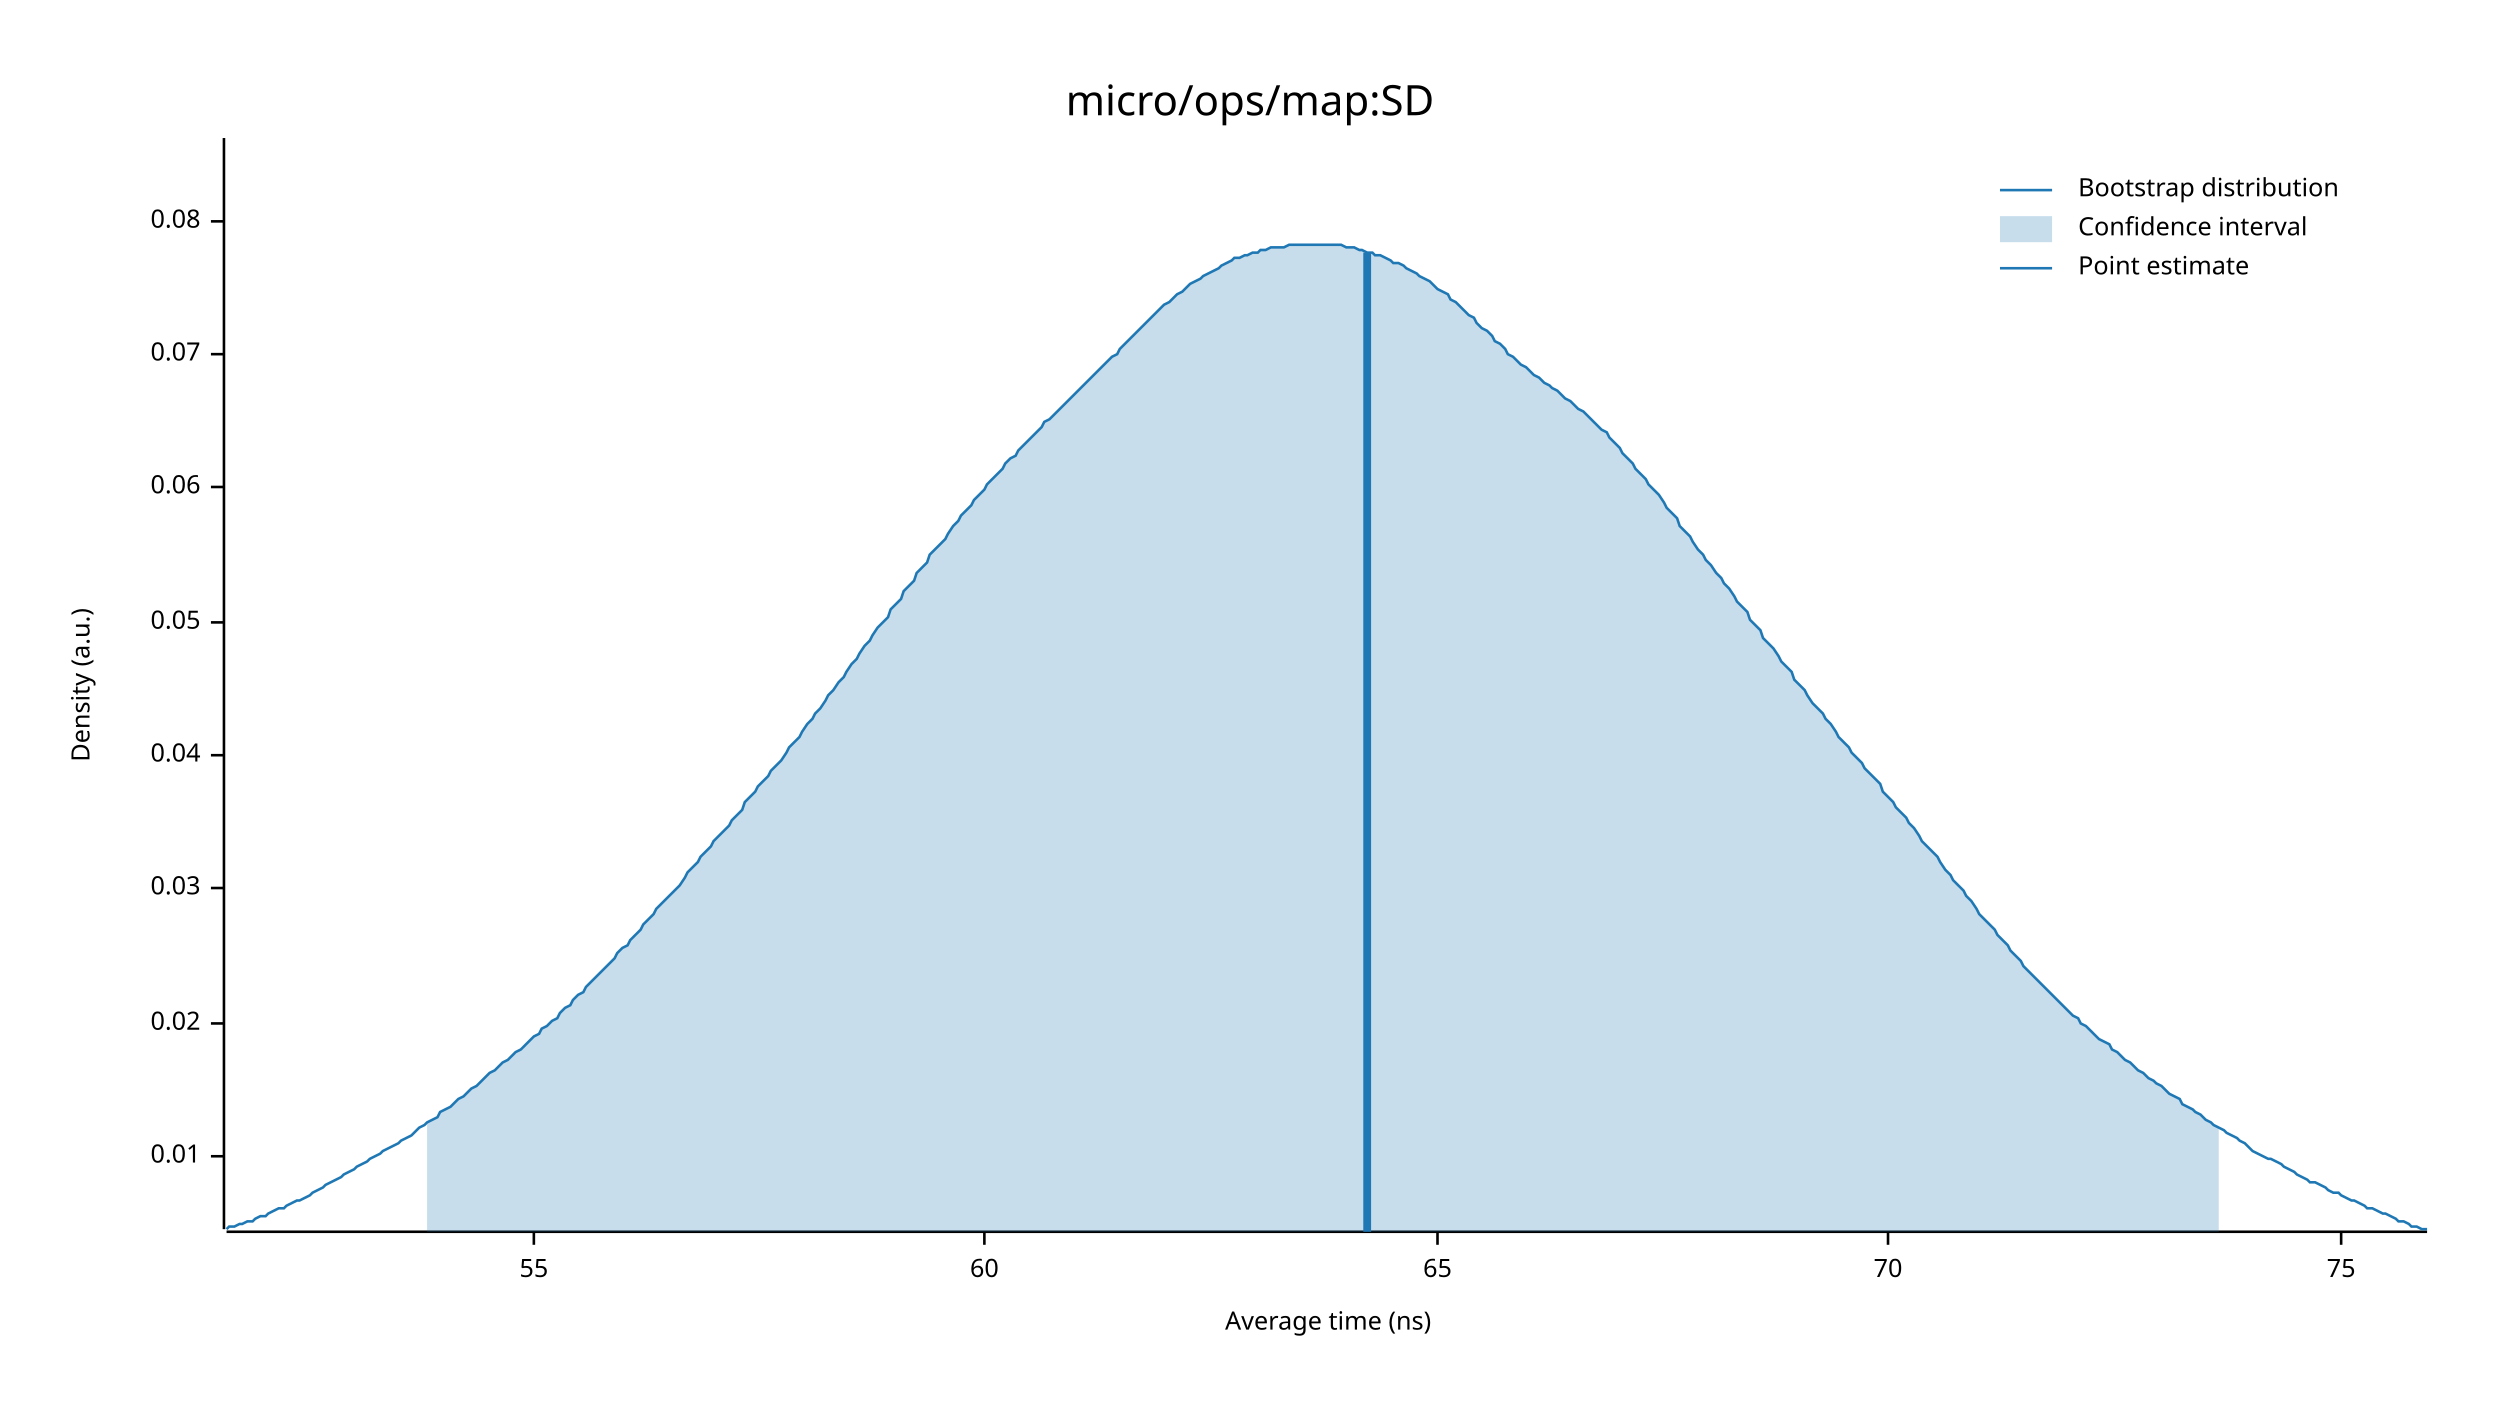
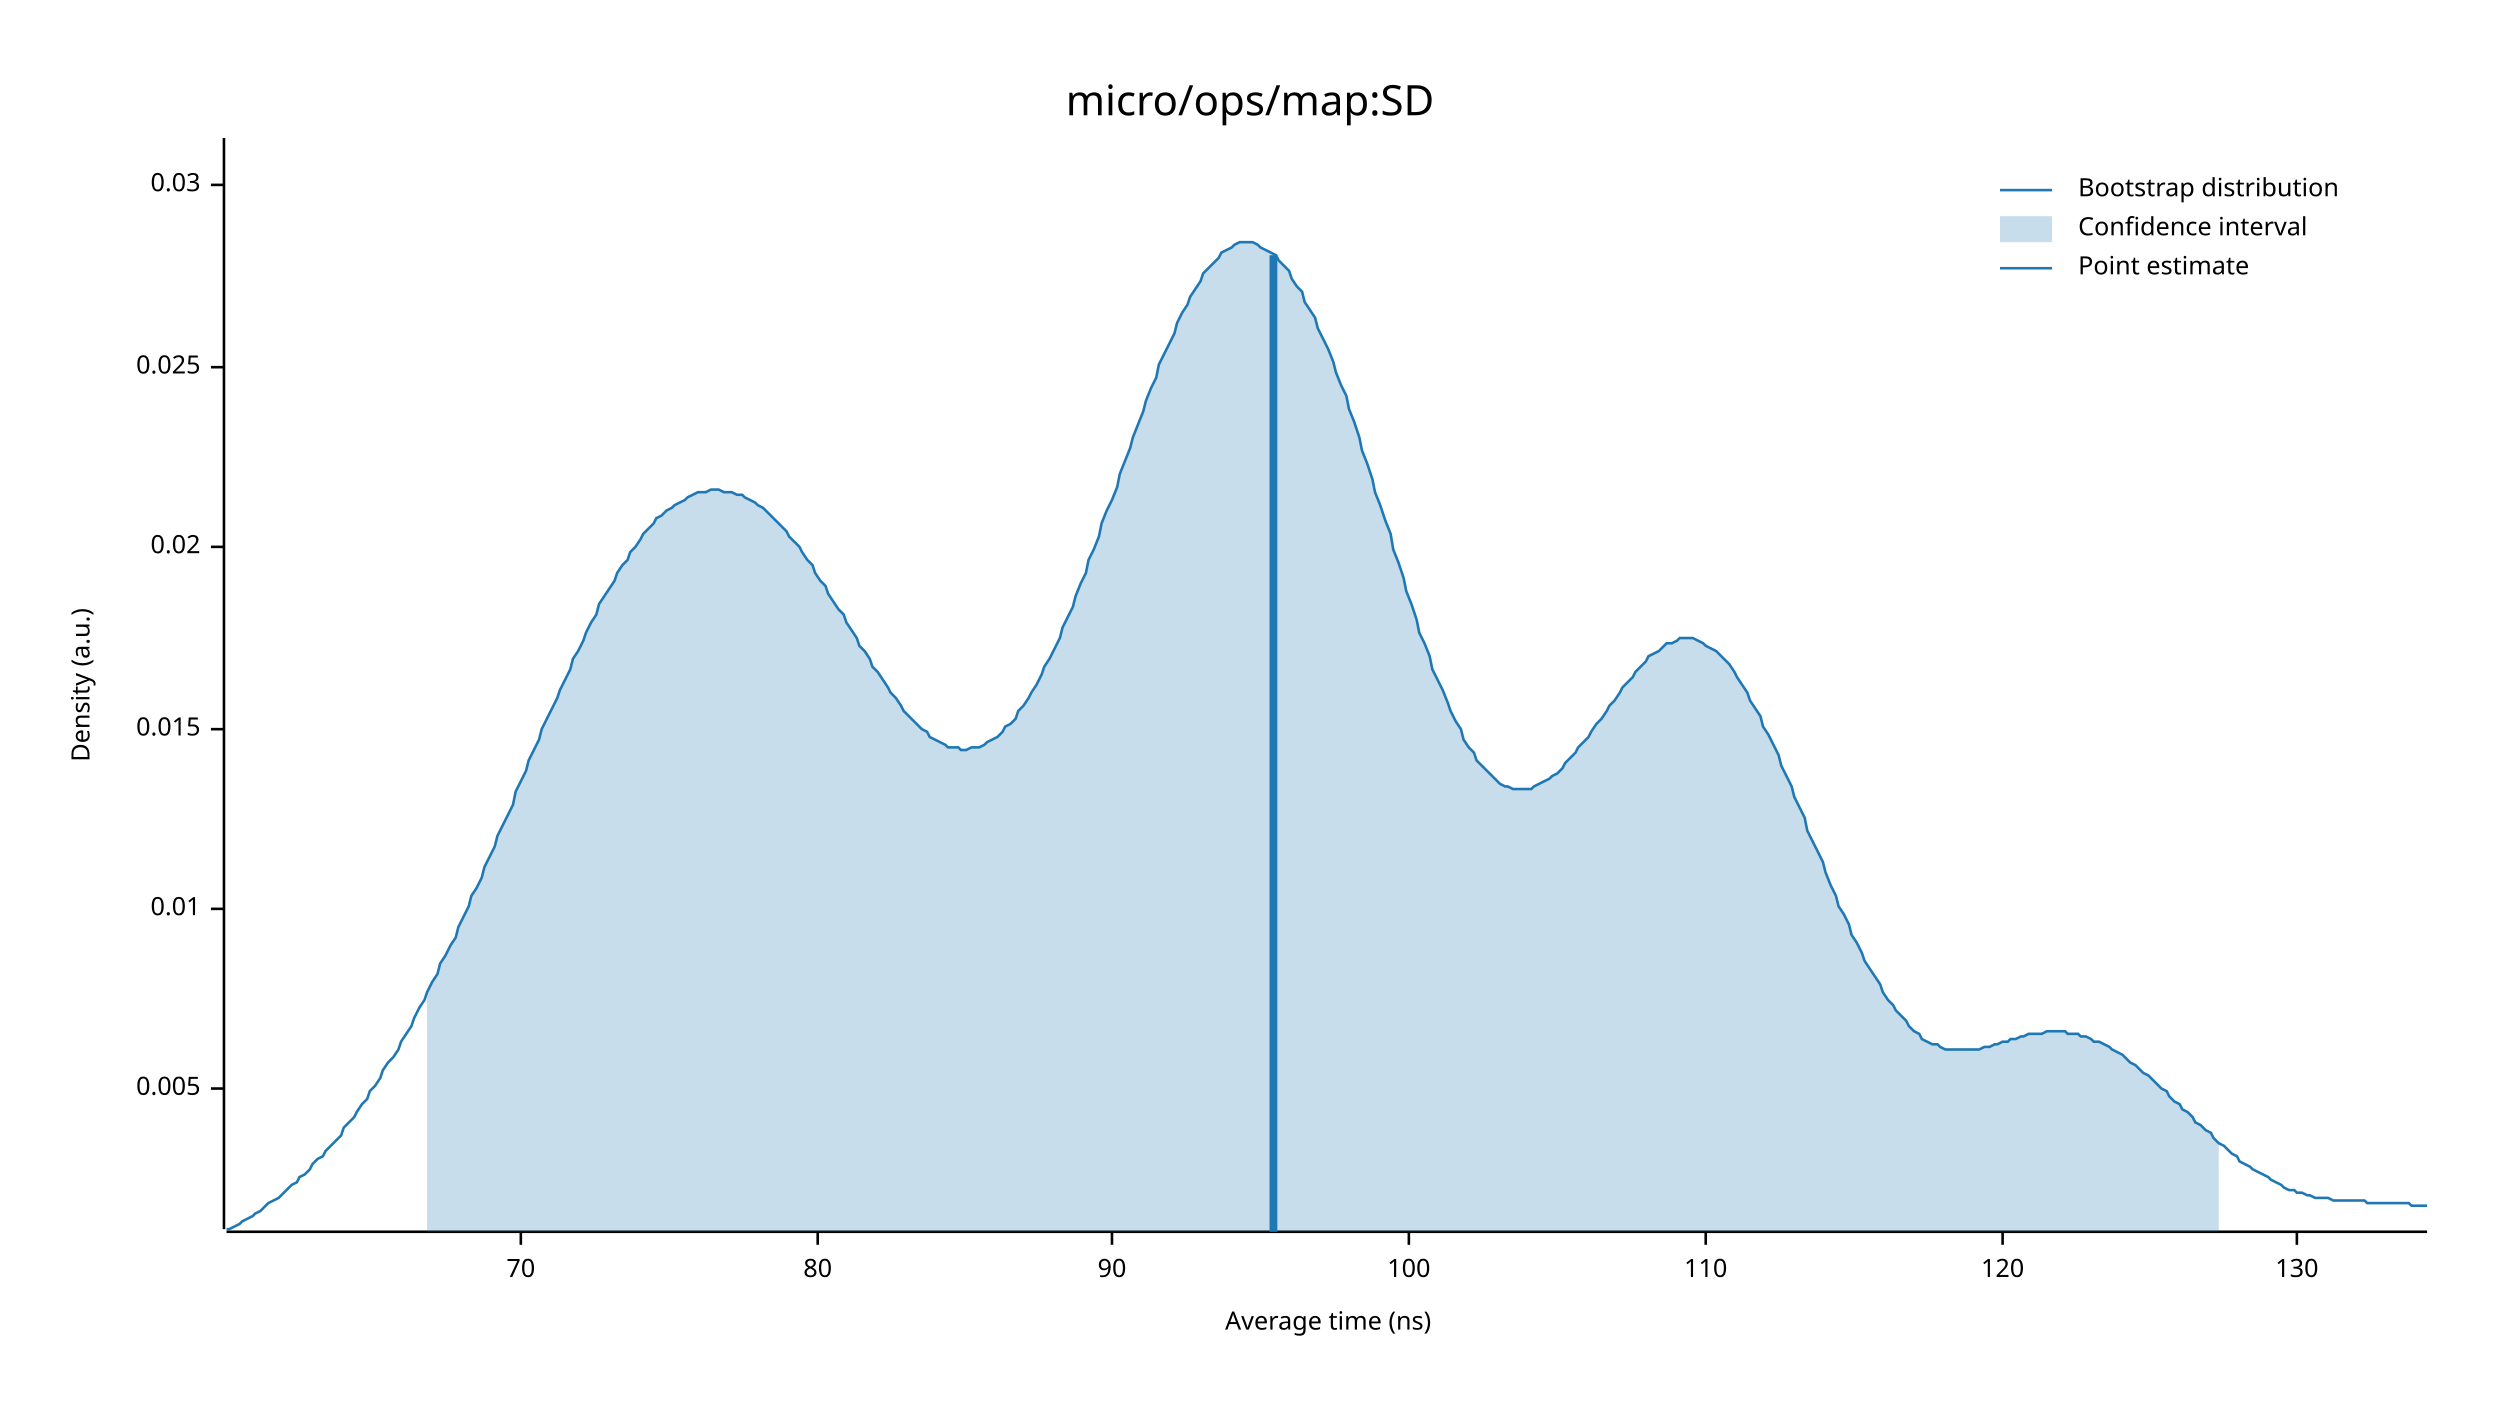
<svg xmlns="http://www.w3.org/2000/svg" width="960" height="540" viewBox="0 0 960 540">
  <text x="480" y="32" dy="0.76em" text-anchor="middle" font-family="sans-serif" font-size="16.129" opacity="1" fill="#000000">
micro/ops/map:SD
</text>
  <text x="27" y="263" dy="0.76em" text-anchor="middle" font-family="sans-serif" font-size="9.677" opacity="1" fill="#000000" transform="rotate(270, 27, 263)">
Density (a.u.)
</text>
  <text x="510" y="513" dy="-0.5ex" text-anchor="middle" font-family="sans-serif" font-size="9.677" opacity="1" fill="#000000">
Average time (ns)
</text>
  <polyline fill="none" opacity="1" stroke="#000000" stroke-width="1" points="86,53 86,472 " />
-   <text x="77" y="444" dy="0.5ex" text-anchor="end" font-family="sans-serif" font-size="9.677" opacity="1" fill="#000000">
+   <text x="77" y="418" dy="0.5ex" text-anchor="end" font-family="sans-serif" font-size="9.677" opacity="1" fill="#000000">
+ 0.005
+ </text>
+   <polyline fill="none" opacity="1" stroke="#000000" stroke-width="1" points="81,418 86,418 " />
+   <text x="77" y="349" dy="0.5ex" text-anchor="end" font-family="sans-serif" font-size="9.677" opacity="1" fill="#000000">
0.01
</text>
-   <polyline fill="none" opacity="1" stroke="#000000" stroke-width="1" points="81,444 86,444 " />
-   <text x="77" y="393" dy="0.5ex" text-anchor="end" font-family="sans-serif" font-size="9.677" opacity="1" fill="#000000">
+   <polyline fill="none" opacity="1" stroke="#000000" stroke-width="1" points="81,349 86,349 " />
+   <text x="77" y="280" dy="0.5ex" text-anchor="end" font-family="sans-serif" font-size="9.677" opacity="1" fill="#000000">
+ 0.015
+ </text>
+   <polyline fill="none" opacity="1" stroke="#000000" stroke-width="1" points="81,280 86,280 " />
+   <text x="77" y="210" dy="0.5ex" text-anchor="end" font-family="sans-serif" font-size="9.677" opacity="1" fill="#000000">
0.02
</text>
-   <polyline fill="none" opacity="1" stroke="#000000" stroke-width="1" points="81,393 86,393 " />
-   <text x="77" y="341" dy="0.5ex" text-anchor="end" font-family="sans-serif" font-size="9.677" opacity="1" fill="#000000">
+   <polyline fill="none" opacity="1" stroke="#000000" stroke-width="1" points="81,210 86,210 " />
+   <text x="77" y="141" dy="0.5ex" text-anchor="end" font-family="sans-serif" font-size="9.677" opacity="1" fill="#000000">
+ 0.025
+ </text>
+   <polyline fill="none" opacity="1" stroke="#000000" stroke-width="1" points="81,141 86,141 " />
+   <text x="77" y="71" dy="0.5ex" text-anchor="end" font-family="sans-serif" font-size="9.677" opacity="1" fill="#000000">
0.03
</text>
-   <polyline fill="none" opacity="1" stroke="#000000" stroke-width="1" points="81,341 86,341 " />
-   <text x="77" y="290" dy="0.5ex" text-anchor="end" font-family="sans-serif" font-size="9.677" opacity="1" fill="#000000">
- 0.04
- </text>
-   <polyline fill="none" opacity="1" stroke="#000000" stroke-width="1" points="81,290 86,290 " />
-   <text x="77" y="239" dy="0.5ex" text-anchor="end" font-family="sans-serif" font-size="9.677" opacity="1" fill="#000000">
- 0.05
- </text>
-   <polyline fill="none" opacity="1" stroke="#000000" stroke-width="1" points="81,239 86,239 " />
-   <text x="77" y="187" dy="0.5ex" text-anchor="end" font-family="sans-serif" font-size="9.677" opacity="1" fill="#000000">
- 0.06
- </text>
-   <polyline fill="none" opacity="1" stroke="#000000" stroke-width="1" points="81,187 86,187 " />
-   <text x="77" y="136" dy="0.5ex" text-anchor="end" font-family="sans-serif" font-size="9.677" opacity="1" fill="#000000">
- 0.07
- </text>
-   <polyline fill="none" opacity="1" stroke="#000000" stroke-width="1" points="81,136 86,136 " />
-   <text x="77" y="85" dy="0.5ex" text-anchor="end" font-family="sans-serif" font-size="9.677" opacity="1" fill="#000000">
- 0.08
- </text>
-   <polyline fill="none" opacity="1" stroke="#000000" stroke-width="1" points="81,85 86,85 " />
+   <polyline fill="none" opacity="1" stroke="#000000" stroke-width="1" points="81,71 86,71 " />
  <polyline fill="none" opacity="1" stroke="#000000" stroke-width="1" points="87,473 932,473 " />
-   <text x="205" y="483" dy="0.76em" text-anchor="middle" font-family="sans-serif" font-size="9.677" opacity="1" fill="#000000">
- 55
- </text>
-   <polyline fill="none" opacity="1" stroke="#000000" stroke-width="1" points="205,473 205,478 " />
-   <text x="378" y="483" dy="0.76em" text-anchor="middle" font-family="sans-serif" font-size="9.677" opacity="1" fill="#000000">
- 60
- </text>
-   <polyline fill="none" opacity="1" stroke="#000000" stroke-width="1" points="378,473 378,478 " />
-   <text x="552" y="483" dy="0.76em" text-anchor="middle" font-family="sans-serif" font-size="9.677" opacity="1" fill="#000000">
- 65
- </text>
-   <polyline fill="none" opacity="1" stroke="#000000" stroke-width="1" points="552,473 552,478 " />
-   <text x="725" y="483" dy="0.76em" text-anchor="middle" font-family="sans-serif" font-size="9.677" opacity="1" fill="#000000">
+   <text x="200" y="483" dy="0.76em" text-anchor="middle" font-family="sans-serif" font-size="9.677" opacity="1" fill="#000000">
70
</text>
-   <polyline fill="none" opacity="1" stroke="#000000" stroke-width="1" points="725,473 725,478 " />
-   <text x="899" y="483" dy="0.76em" text-anchor="middle" font-family="sans-serif" font-size="9.677" opacity="1" fill="#000000">
- 75
+   <polyline fill="none" opacity="1" stroke="#000000" stroke-width="1" points="200,473 200,478 " />
+   <text x="314" y="483" dy="0.76em" text-anchor="middle" font-family="sans-serif" font-size="9.677" opacity="1" fill="#000000">
+ 80
</text>
-   <polyline fill="none" opacity="1" stroke="#000000" stroke-width="1" points="899,473 899,478 " />
-   <polyline fill="none" opacity="1" stroke="#1F78B4" stroke-width="1" points="87,472 88,471 90,471 92,470 93,470 95,469 97,469 98,468 100,467 102,467 103,466 105,465 107,464 109,464 110,463 112,462 114,461 115,461 117,460 119,459 120,458 122,457 124,456 125,455 127,454 129,453 131,452 132,451 134,450 136,449 137,448 139,447 141,446 142,445 144,444 146,443 147,442 149,441 151,440 153,439 154,438 156,437 158,436 159,435 161,433 163,432 164,431 166,430 168,429 169,427 171,426 173,425 175,423 176,422 178,421 180,419 181,418 183,417 185,415 186,414 188,412 190,411 191,410 193,408 195,407 197,405 198,404 200,403 202,401 203,400 205,398 207,397 208,395 210,394 212,392 214,391 215,389 217,387 219,386 220,384 222,382 224,381 225,379 227,377 229,375 230,374 232,372 234,370 236,368 237,366 239,364 241,363 242,361 244,359 246,357 247,355 249,353 251,351 252,349 254,347 256,345 258,343 259,342 261,340 263,337 264,335 266,333 268,331 269,329 271,327 273,325 274,323 276,321 278,319 280,317 281,315 283,313 285,311 286,308 288,306 290,304 291,302 293,300 295,298 296,296 298,294 300,292 302,289 303,287 305,285 307,283 308,281 310,278 312,276 313,274 315,272 317,269 318,267 320,265 322,262 324,260 325,258 327,255 329,253 330,251 332,248 334,246 335,244 337,241 339,239 341,237 342,234 344,232 346,230 347,227 349,225 351,223 352,220 354,218 356,216 357,213 359,211 361,209 363,207 364,205 366,202 368,200 369,198 371,196 373,194 374,192 376,190 378,188 379,186 381,184 383,182 385,180 386,178 388,176 390,175 391,173 393,171 395,169 396,168 398,166 400,164 401,162 403,161 405,159 407,157 408,156 410,154 412,152 413,151 415,149 417,147 418,146 420,144 422,142 423,141 425,139 427,137 429,136 430,134 432,132 434,130 435,129 437,127 439,125 440,124 442,122 444,120 445,119 447,117 449,116 451,114 452,113 454,112 456,110 457,109 459,108 461,107 462,106 464,105 466,104 468,103 469,102 471,101 473,100 474,99 476,99 478,98 479,98 481,97 483,97 484,96 486,96 488,95 490,95 491,95 493,95 495,94 496,94 498,94 500,94 501,94 503,94 505,94 506,94 508,94 510,94 512,94 513,94 515,94 517,95 518,95 520,95 522,96 523,96 525,97 527,97 528,98 530,98 532,99 534,100 535,101 537,101 539,102 540,103 542,104 544,105 545,106 547,107 549,108 550,109 552,111 554,112 556,113 557,115 559,116 561,118 562,119 564,121 566,122 567,124 569,126 571,127 573,129 574,131 576,132 578,134 579,136 581,137 583,139 584,140 586,141 588,143 589,144 591,145 593,147 595,148 596,149 598,150 600,152 601,153 603,154 605,156 606,157 608,158 610,160 611,161 613,163 615,165 617,166 618,168 620,170 622,172 623,174 625,176 627,178 628,180 630,182 632,184 633,186 635,188 637,190 639,193 640,195 642,197 644,199 645,202 647,204 649,206 650,208 652,211 654,213 655,215 657,217 659,220 661,222 662,224 664,226 666,229 667,231 669,233 671,235 672,238 674,240 676,242 677,245 679,247 681,249 683,252 684,254 686,256 688,258 689,261 691,263 693,265 694,267 696,270 698,272 700,274 701,276 703,278 705,281 706,283 708,285 710,287 711,289 713,291 715,293 716,295 718,297 720,299 722,301 723,304 725,306 727,308 728,310 730,312 732,314 733,316 735,318 737,321 738,323 740,325 742,327 744,329 745,331 747,334 749,336 750,338 752,340 754,342 755,344 757,346 759,349 760,351 762,353 764,355 766,357 767,359 769,361 771,363 772,365 774,367 776,369 777,371 779,373 781,375 782,376 784,378 786,380 788,382 789,383 791,385 793,387 794,388 796,390 798,391 799,393 801,394 803,396 804,397 806,399 808,400 810,401 811,403 813,404 815,406 816,407 818,408 820,410 821,411 823,412 825,414 827,415 828,416 830,417 832,419 833,420 835,421 837,422 838,424 840,425 842,426 843,427 845,428 847,430 849,431 850,432 852,433 854,434 855,435 857,436 859,437 860,438 862,439 864,441 865,442 867,443 869,444 871,445 872,445 874,446 876,447 877,448 879,449 881,450 882,451 884,452 886,453 887,454 889,454 891,455 893,456 894,457 896,458 898,458 899,459 901,460 903,461 904,461 906,462 908,463 909,464 911,464 913,465 915,466 916,466 918,467 920,468 921,469 923,469 925,470 926,471 928,471 930,472 932,472 " />
-   <polygon opacity="0.25" fill="#1F78B4" points="164,431 166,430 168,429 169,427 171,426 173,425 175,423 176,422 178,421 180,419 181,418 183,417 185,415 186,414 188,412 190,411 191,410 193,408 195,407 197,405 198,404 200,403 202,401 203,400 205,398 207,397 208,395 210,394 212,392 214,391 215,389 217,387 219,386 220,384 222,382 224,381 225,379 227,377 229,375 230,374 232,372 234,370 236,368 237,366 239,364 241,363 242,361 244,359 246,357 247,355 249,353 251,351 252,349 254,347 256,345 258,343 259,342 261,340 263,337 264,335 266,333 268,331 269,329 271,327 273,325 274,323 276,321 278,319 280,317 281,315 283,313 285,311 286,308 288,306 290,304 291,302 293,300 295,298 296,296 298,294 300,292 302,289 303,287 305,285 307,283 308,281 310,278 312,276 313,274 315,272 317,269 318,267 320,265 322,262 324,260 325,258 327,255 329,253 330,251 332,248 334,246 335,244 337,241 339,239 341,237 342,234 344,232 346,230 347,227 349,225 351,223 352,220 354,218 356,216 357,213 359,211 361,209 363,207 364,205 366,202 368,200 369,198 371,196 373,194 374,192 376,190 378,188 379,186 381,184 383,182 385,180 386,178 388,176 390,175 391,173 393,171 395,169 396,168 398,166 400,164 401,162 403,161 405,159 407,157 408,156 410,154 412,152 413,151 415,149 417,147 418,146 420,144 422,142 423,141 425,139 427,137 429,136 430,134 432,132 434,130 435,129 437,127 439,125 440,124 442,122 444,120 445,119 447,117 449,116 451,114 452,113 454,112 456,110 457,109 459,108 461,107 462,106 464,105 466,104 468,103 469,102 471,101 473,100 474,99 476,99 478,98 479,98 481,97 483,97 484,96 486,96 488,95 490,95 491,95 493,95 495,94 496,94 498,94 500,94 501,94 503,94 505,94 506,94 508,94 510,94 512,94 513,94 515,94 517,95 518,95 520,95 522,96 523,96 525,97 527,97 528,98 530,98 532,99 534,100 535,101 537,101 539,102 540,103 542,104 544,105 545,106 547,107 549,108 550,109 552,111 554,112 556,113 557,115 559,116 561,118 562,119 564,121 566,122 567,124 569,126 571,127 573,129 574,131 576,132 578,134 579,136 581,137 583,139 584,140 586,141 588,143 589,144 591,145 593,147 595,148 596,149 598,150 600,152 601,153 603,154 605,156 606,157 608,158 610,160 611,161 613,163 615,165 617,166 618,168 620,170 622,172 623,174 625,176 627,178 628,180 630,182 632,184 633,186 635,188 637,190 639,193 640,195 642,197 644,199 645,202 647,204 649,206 650,208 652,211 654,213 655,215 657,217 659,220 661,222 662,224 664,226 666,229 667,231 669,233 671,235 672,238 674,240 676,242 677,245 679,247 681,249 683,252 684,254 686,256 688,258 689,261 691,263 693,265 694,267 696,270 698,272 700,274 701,276 703,278 705,281 706,283 708,285 710,287 711,289 713,291 715,293 716,295 718,297 720,299 722,301 723,304 725,306 727,308 728,310 730,312 732,314 733,316 735,318 737,321 738,323 740,325 742,327 744,329 745,331 747,334 749,336 750,338 752,340 754,342 755,344 757,346 759,349 760,351 762,353 764,355 766,357 767,359 769,361 771,363 772,365 774,367 776,369 777,371 779,373 781,375 782,376 784,378 786,380 788,382 789,383 791,385 793,387 794,388 796,390 798,391 799,393 801,394 803,396 804,397 806,399 808,400 810,401 811,403 813,404 815,406 816,407 818,408 820,410 821,411 823,412 825,414 827,415 828,416 830,417 832,419 833,420 835,421 837,422 838,424 840,425 842,426 843,427 845,428 847,430 849,431 850,432 852,433 852,473 164,473 " />
-   <polyline fill="none" opacity="1" stroke="#1F78B4" stroke-width="3" points="525,473 525,97 " />
+   <polyline fill="none" opacity="1" stroke="#000000" stroke-width="1" points="314,473 314,478 " />
+   <text x="427" y="483" dy="0.76em" text-anchor="middle" font-family="sans-serif" font-size="9.677" opacity="1" fill="#000000">
+ 90
+ </text>
+   <polyline fill="none" opacity="1" stroke="#000000" stroke-width="1" points="427,473 427,478 " />
+   <text x="541" y="483" dy="0.76em" text-anchor="middle" font-family="sans-serif" font-size="9.677" opacity="1" fill="#000000">
+ 100
+ </text>
+   <polyline fill="none" opacity="1" stroke="#000000" stroke-width="1" points="541,473 541,478 " />
+   <text x="655" y="483" dy="0.76em" text-anchor="middle" font-family="sans-serif" font-size="9.677" opacity="1" fill="#000000">
+ 110
+ </text>
+   <polyline fill="none" opacity="1" stroke="#000000" stroke-width="1" points="655,473 655,478 " />
+   <text x="769" y="483" dy="0.76em" text-anchor="middle" font-family="sans-serif" font-size="9.677" opacity="1" fill="#000000">
+ 120
+ </text>
+   <polyline fill="none" opacity="1" stroke="#000000" stroke-width="1" points="769,473 769,478 " />
+   <text x="882" y="483" dy="0.76em" text-anchor="middle" font-family="sans-serif" font-size="9.677" opacity="1" fill="#000000">
+ 130
+ </text>
+   <polyline fill="none" opacity="1" stroke="#000000" stroke-width="1" points="882,473 882,478 " />
+   <polyline fill="none" opacity="1" stroke="#1F78B4" stroke-width="1" points="87,472 88,472 90,471 92,470 93,469 95,468 97,467 98,466 100,465 102,463 103,462 105,461 107,460 109,458 110,457 112,455 114,454 115,452 117,451 119,449 120,447 122,445 124,444 125,442 127,440 129,438 131,436 132,433 134,431 136,429 137,427 139,424 141,422 142,419 144,417 146,414 147,411 149,408 151,406 153,403 154,400 156,397 158,394 159,391 161,387 163,384 164,381 166,377 168,374 169,370 171,367 173,363 175,360 176,356 178,352 180,348 181,344 183,341 185,337 186,333 188,329 190,325 191,321 193,317 195,313 197,309 198,304 200,300 202,296 203,292 205,288 207,284 208,280 210,276 212,272 214,268 215,265 217,261 219,257 220,253 222,250 224,246 225,243 227,239 229,236 230,232 232,229 234,226 236,223 237,220 239,217 241,215 242,212 244,210 246,207 247,205 249,203 251,201 252,199 254,198 256,196 258,195 259,194 261,193 263,192 264,191 266,190 268,189 269,189 271,189 273,188 274,188 276,188 278,189 280,189 281,189 283,190 285,190 286,191 288,192 290,193 291,194 293,195 295,197 296,198 298,200 300,202 302,204 303,206 305,208 307,210 308,212 310,215 312,217 313,220 315,223 317,225 318,228 320,231 322,234 324,236 325,239 327,242 329,245 330,248 332,250 334,253 335,256 337,258 339,261 341,264 342,266 344,268 346,271 347,273 349,275 351,277 352,278 354,280 356,281 357,283 359,284 361,285 363,286 364,287 366,287 368,287 369,288 371,288 373,287 374,287 376,287 378,286 379,285 381,284 383,283 385,281 386,279 388,278 390,276 391,273 393,271 395,268 396,266 398,263 400,259 401,256 403,253 405,249 407,245 408,241 410,237 412,233 413,229 415,224 417,220 418,215 420,211 422,206 423,201 425,196 427,192 429,187 430,182 432,177 434,172 435,168 437,163 439,158 440,154 442,149 444,145 445,140 447,136 449,132 451,128 452,124 454,120 456,117 457,114 459,111 461,108 462,105 464,103 466,101 468,99 469,97 471,96 473,95 474,94 476,93 478,93 479,93 481,93 483,94 484,95 486,96 488,97 490,98 491,100 493,102 495,104 496,107 498,110 500,112 501,116 503,119 505,122 506,126 508,130 510,134 512,139 513,143 515,148 517,152 518,157 520,162 522,168 523,173 525,178 527,184 528,189 530,194 532,200 534,205 535,211 537,216 539,222 540,227 542,232 544,238 545,243 547,247 549,252 550,257 552,261 554,265 556,270 557,273 559,277 561,280 562,284 564,287 566,289 567,292 569,294 571,296 573,298 574,299 576,301 578,302 579,302 581,303 583,303 584,303 586,303 588,303 589,302 591,301 593,300 595,299 596,298 598,297 600,295 601,293 603,291 605,289 606,287 608,285 610,283 611,281 613,278 615,276 617,273 618,271 620,269 622,266 623,264 625,262 627,260 628,258 630,256 632,254 633,252 635,251 637,250 639,248 640,247 642,247 644,246 645,245 647,245 649,245 650,245 652,246 654,247 655,248 657,249 659,250 661,252 662,253 664,255 666,258 667,260 669,263 671,266 672,269 674,272 676,275 677,279 679,282 681,286 683,290 684,294 686,298 688,302 689,306 691,310 693,314 694,319 696,323 698,327 700,331 701,335 703,340 705,344 706,348 708,351 710,355 711,359 713,362 715,366 716,369 718,372 720,375 722,378 723,381 725,384 727,386 728,388 730,390 732,392 733,394 735,396 737,397 738,399 740,400 742,401 744,401 745,402 747,403 749,403 750,403 752,403 754,403 755,403 757,403 759,403 760,403 762,402 764,402 766,401 767,401 769,400 771,400 772,399 774,399 776,398 777,398 779,397 781,397 782,397 784,397 786,396 788,396 789,396 791,396 793,396 794,397 796,397 798,397 799,398 801,398 803,399 804,400 806,400 808,401 810,402 811,403 813,404 815,405 816,406 818,408 820,409 821,410 823,412 825,413 827,415 828,416 830,418 832,419 833,421 835,423 837,424 838,426 840,427 842,429 843,431 845,432 847,434 849,435 850,437 852,439 854,440 855,441 857,443 859,444 860,446 862,447 864,448 865,449 867,450 869,451 871,452 872,453 874,454 876,455 877,456 879,457 881,457 882,458 884,458 886,459 887,459 889,460 891,460 893,460 894,460 896,461 898,461 899,461 901,461 903,461 904,461 906,461 908,461 909,462 911,462 913,462 915,462 916,462 918,462 920,462 921,462 923,462 925,462 926,463 928,463 930,463 932,463 " />
+   <polygon opacity="0.25" fill="#1F78B4" points="164,381 166,377 168,374 169,370 171,367 173,363 175,360 176,356 178,352 180,348 181,344 183,341 185,337 186,333 188,329 190,325 191,321 193,317 195,313 197,309 198,304 200,300 202,296 203,292 205,288 207,284 208,280 210,276 212,272 214,268 215,265 217,261 219,257 220,253 222,250 224,246 225,243 227,239 229,236 230,232 232,229 234,226 236,223 237,220 239,217 241,215 242,212 244,210 246,207 247,205 249,203 251,201 252,199 254,198 256,196 258,195 259,194 261,193 263,192 264,191 266,190 268,189 269,189 271,189 273,188 274,188 276,188 278,189 280,189 281,189 283,190 285,190 286,191 288,192 290,193 291,194 293,195 295,197 296,198 298,200 300,202 302,204 303,206 305,208 307,210 308,212 310,215 312,217 313,220 315,223 317,225 318,228 320,231 322,234 324,236 325,239 327,242 329,245 330,248 332,250 334,253 335,256 337,258 339,261 341,264 342,266 344,268 346,271 347,273 349,275 351,277 352,278 354,280 356,281 357,283 359,284 361,285 363,286 364,287 366,287 368,287 369,288 371,288 373,287 374,287 376,287 378,286 379,285 381,284 383,283 385,281 386,279 388,278 390,276 391,273 393,271 395,268 396,266 398,263 400,259 401,256 403,253 405,249 407,245 408,241 410,237 412,233 413,229 415,224 417,220 418,215 420,211 422,206 423,201 425,196 427,192 429,187 430,182 432,177 434,172 435,168 437,163 439,158 440,154 442,149 444,145 445,140 447,136 449,132 451,128 452,124 454,120 456,117 457,114 459,111 461,108 462,105 464,103 466,101 468,99 469,97 471,96 473,95 474,94 476,93 478,93 479,93 481,93 483,94 484,95 486,96 488,97 490,98 491,100 493,102 495,104 496,107 498,110 500,112 501,116 503,119 505,122 506,126 508,130 510,134 512,139 513,143 515,148 517,152 518,157 520,162 522,168 523,173 525,178 527,184 528,189 530,194 532,200 534,205 535,211 537,216 539,222 540,227 542,232 544,238 545,243 547,247 549,252 550,257 552,261 554,265 556,270 557,273 559,277 561,280 562,284 564,287 566,289 567,292 569,294 571,296 573,298 574,299 576,301 578,302 579,302 581,303 583,303 584,303 586,303 588,303 589,302 591,301 593,300 595,299 596,298 598,297 600,295 601,293 603,291 605,289 606,287 608,285 610,283 611,281 613,278 615,276 617,273 618,271 620,269 622,266 623,264 625,262 627,260 628,258 630,256 632,254 633,252 635,251 637,250 639,248 640,247 642,247 644,246 645,245 647,245 649,245 650,245 652,246 654,247 655,248 657,249 659,250 661,252 662,253 664,255 666,258 667,260 669,263 671,266 672,269 674,272 676,275 677,279 679,282 681,286 683,290 684,294 686,298 688,302 689,306 691,310 693,314 694,319 696,323 698,327 700,331 701,335 703,340 705,344 706,348 708,351 710,355 711,359 713,362 715,366 716,369 718,372 720,375 722,378 723,381 725,384 727,386 728,388 730,390 732,392 733,394 735,396 737,397 738,399 740,400 742,401 744,401 745,402 747,403 749,403 750,403 752,403 754,403 755,403 757,403 759,403 760,403 762,402 764,402 766,401 767,401 769,400 771,400 772,399 774,399 776,398 777,398 779,397 781,397 782,397 784,397 786,396 788,396 789,396 791,396 793,396 794,397 796,397 798,397 799,398 801,398 803,399 804,400 806,400 808,401 810,402 811,403 813,404 815,405 816,406 818,408 820,409 821,410 823,412 825,413 827,415 828,416 830,418 832,419 833,421 835,423 837,424 838,426 840,427 842,429 843,431 845,432 847,434 849,435 850,437 852,439 852,473 164,473 " />
+   <polyline fill="none" opacity="1" stroke="#1F78B4" stroke-width="3" points="489,473 489,98 " />
  <text x="798" y="68" dy="0.76em" text-anchor="start" font-family="sans-serif" font-size="9.677" opacity="1" fill="#000000">
Bootstrap distribution
</text>
  <text x="798" y="83" dy="0.76em" text-anchor="start" font-family="sans-serif" font-size="9.677" opacity="1" fill="#000000">
Confidence interval
</text>
  <text x="798" y="98" dy="0.76em" text-anchor="start" font-family="sans-serif" font-size="9.677" opacity="1" fill="#000000">
Point estimate
</text>
  <polyline fill="none" opacity="1" stroke="#1F78B4" stroke-width="1" points="768,73 788,73 " />
  <rect x="768" y="83" width="20" height="10" opacity="0.25" fill="#1F78B4" stroke="none" />
  <polyline fill="none" opacity="1" stroke="#1F78B4" stroke-width="1" points="768,103 788,103 " />
</svg>
